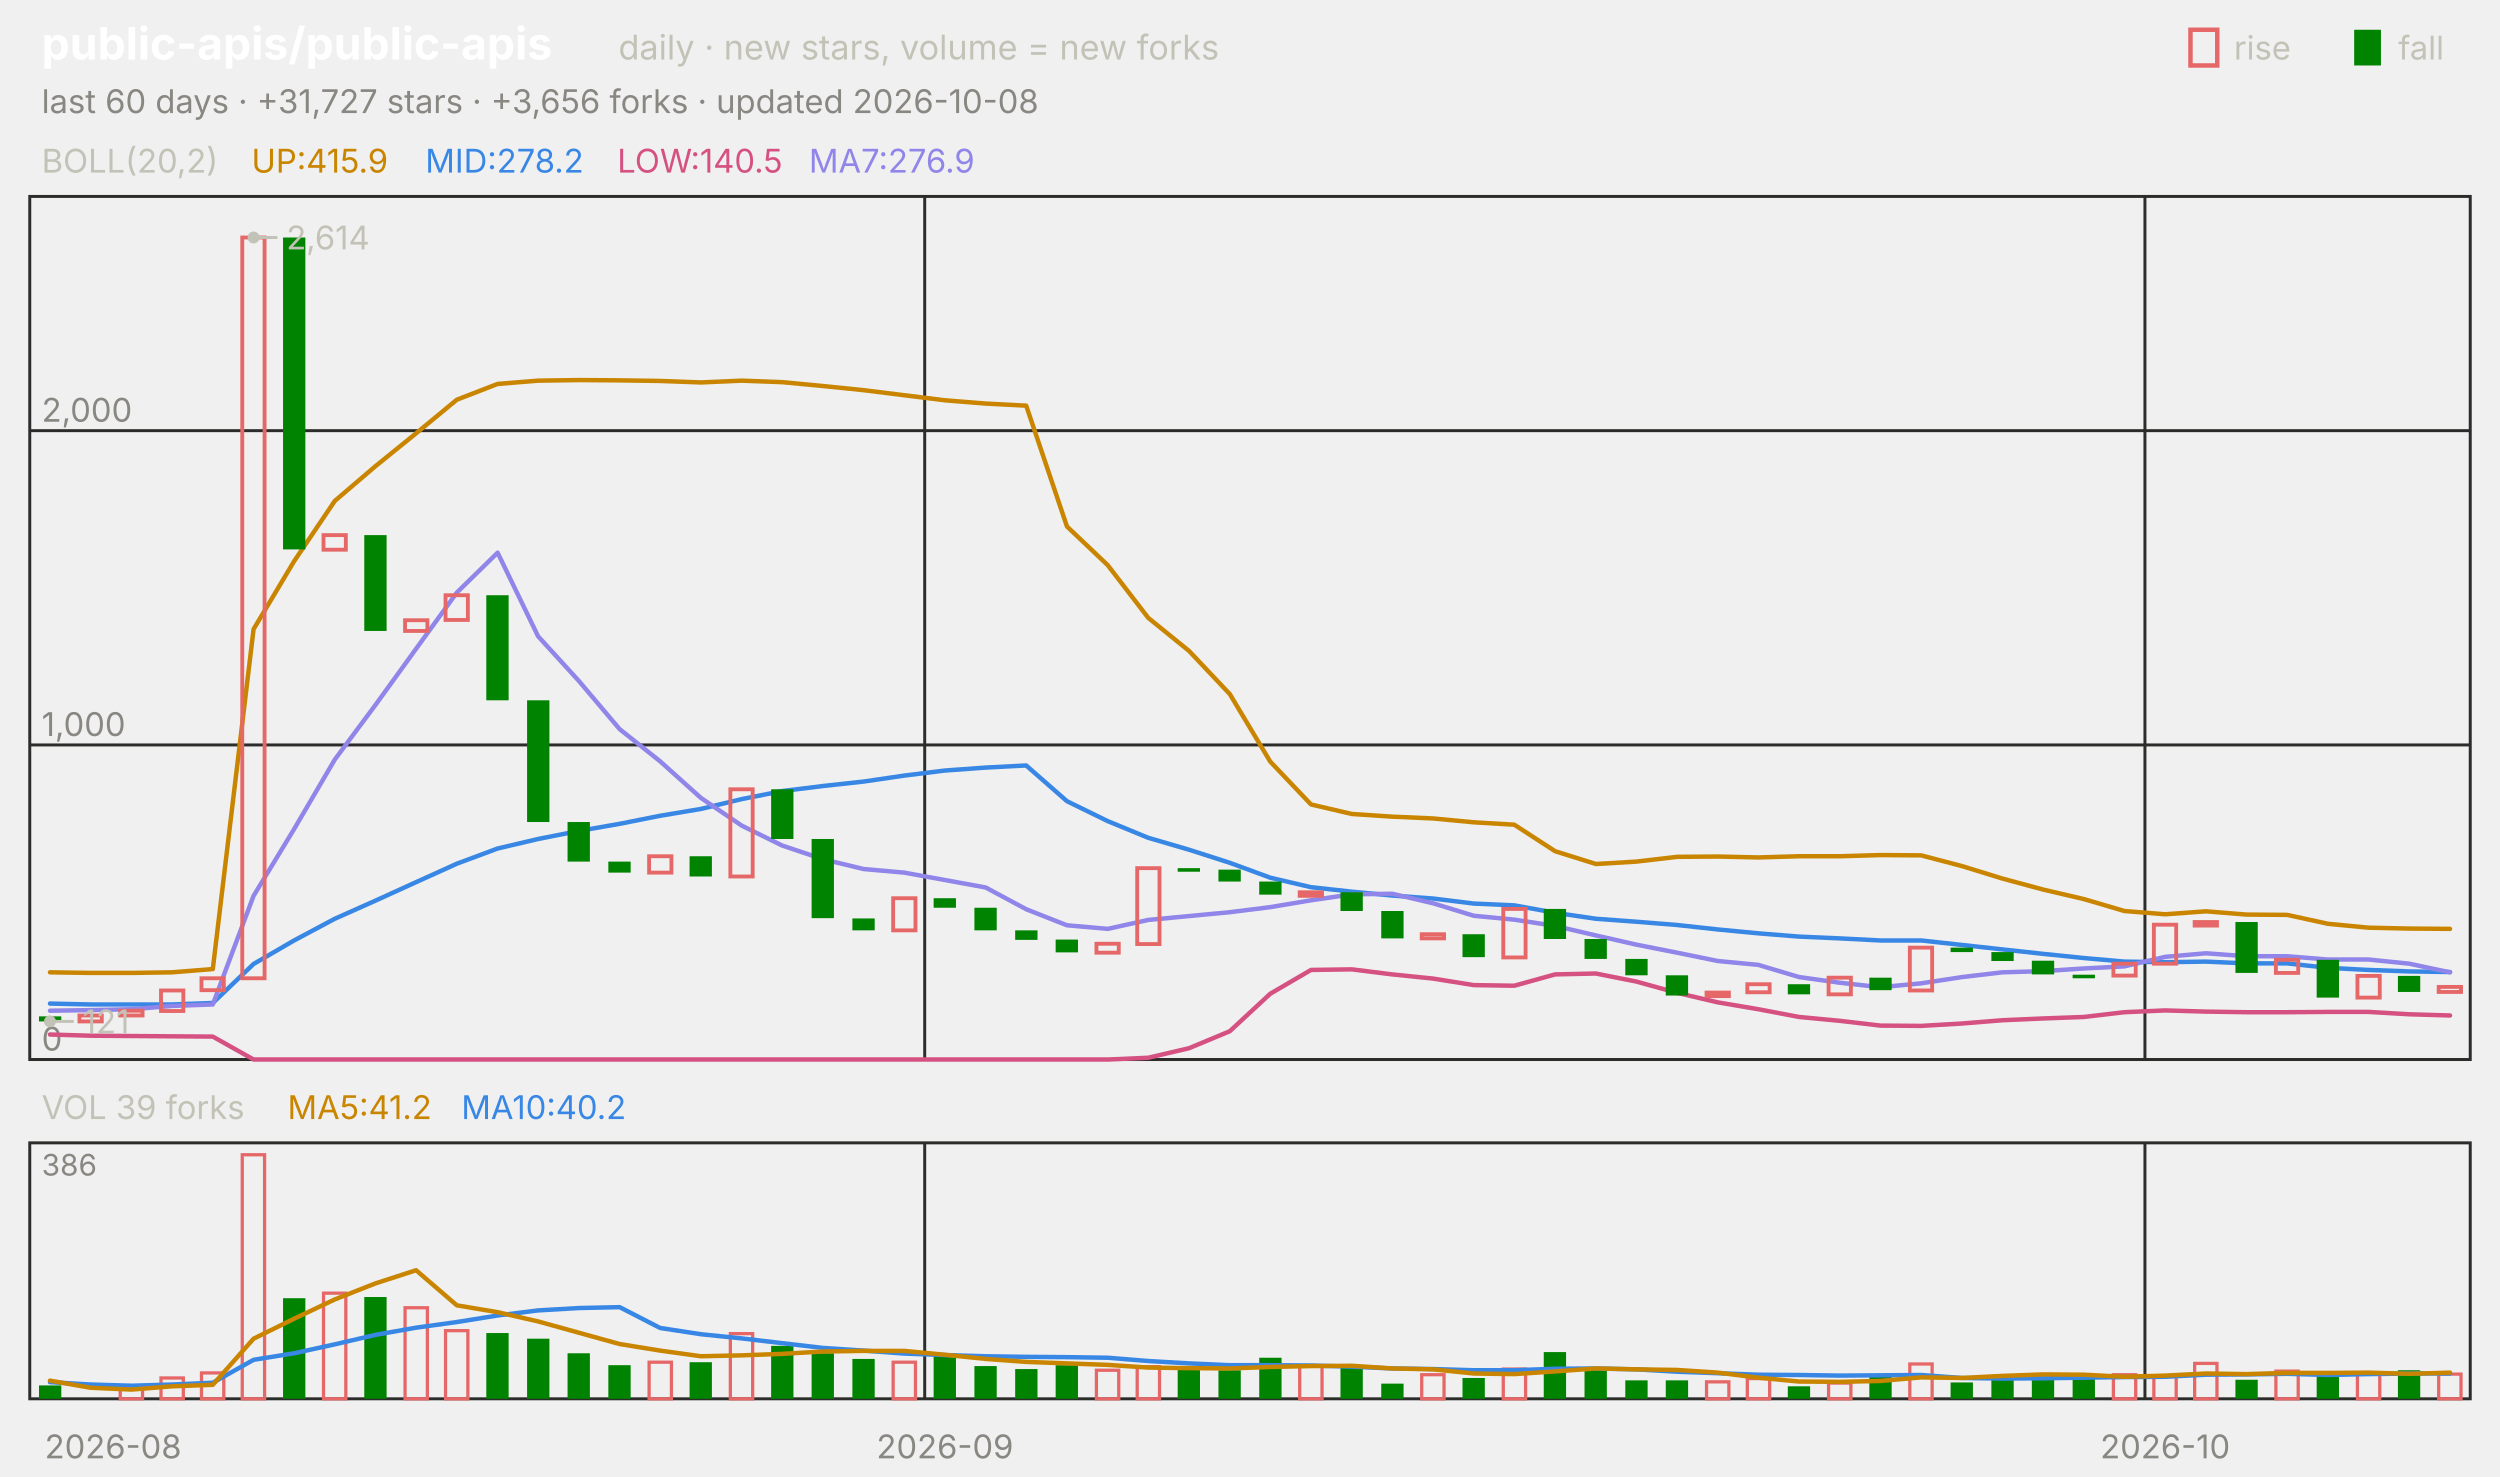
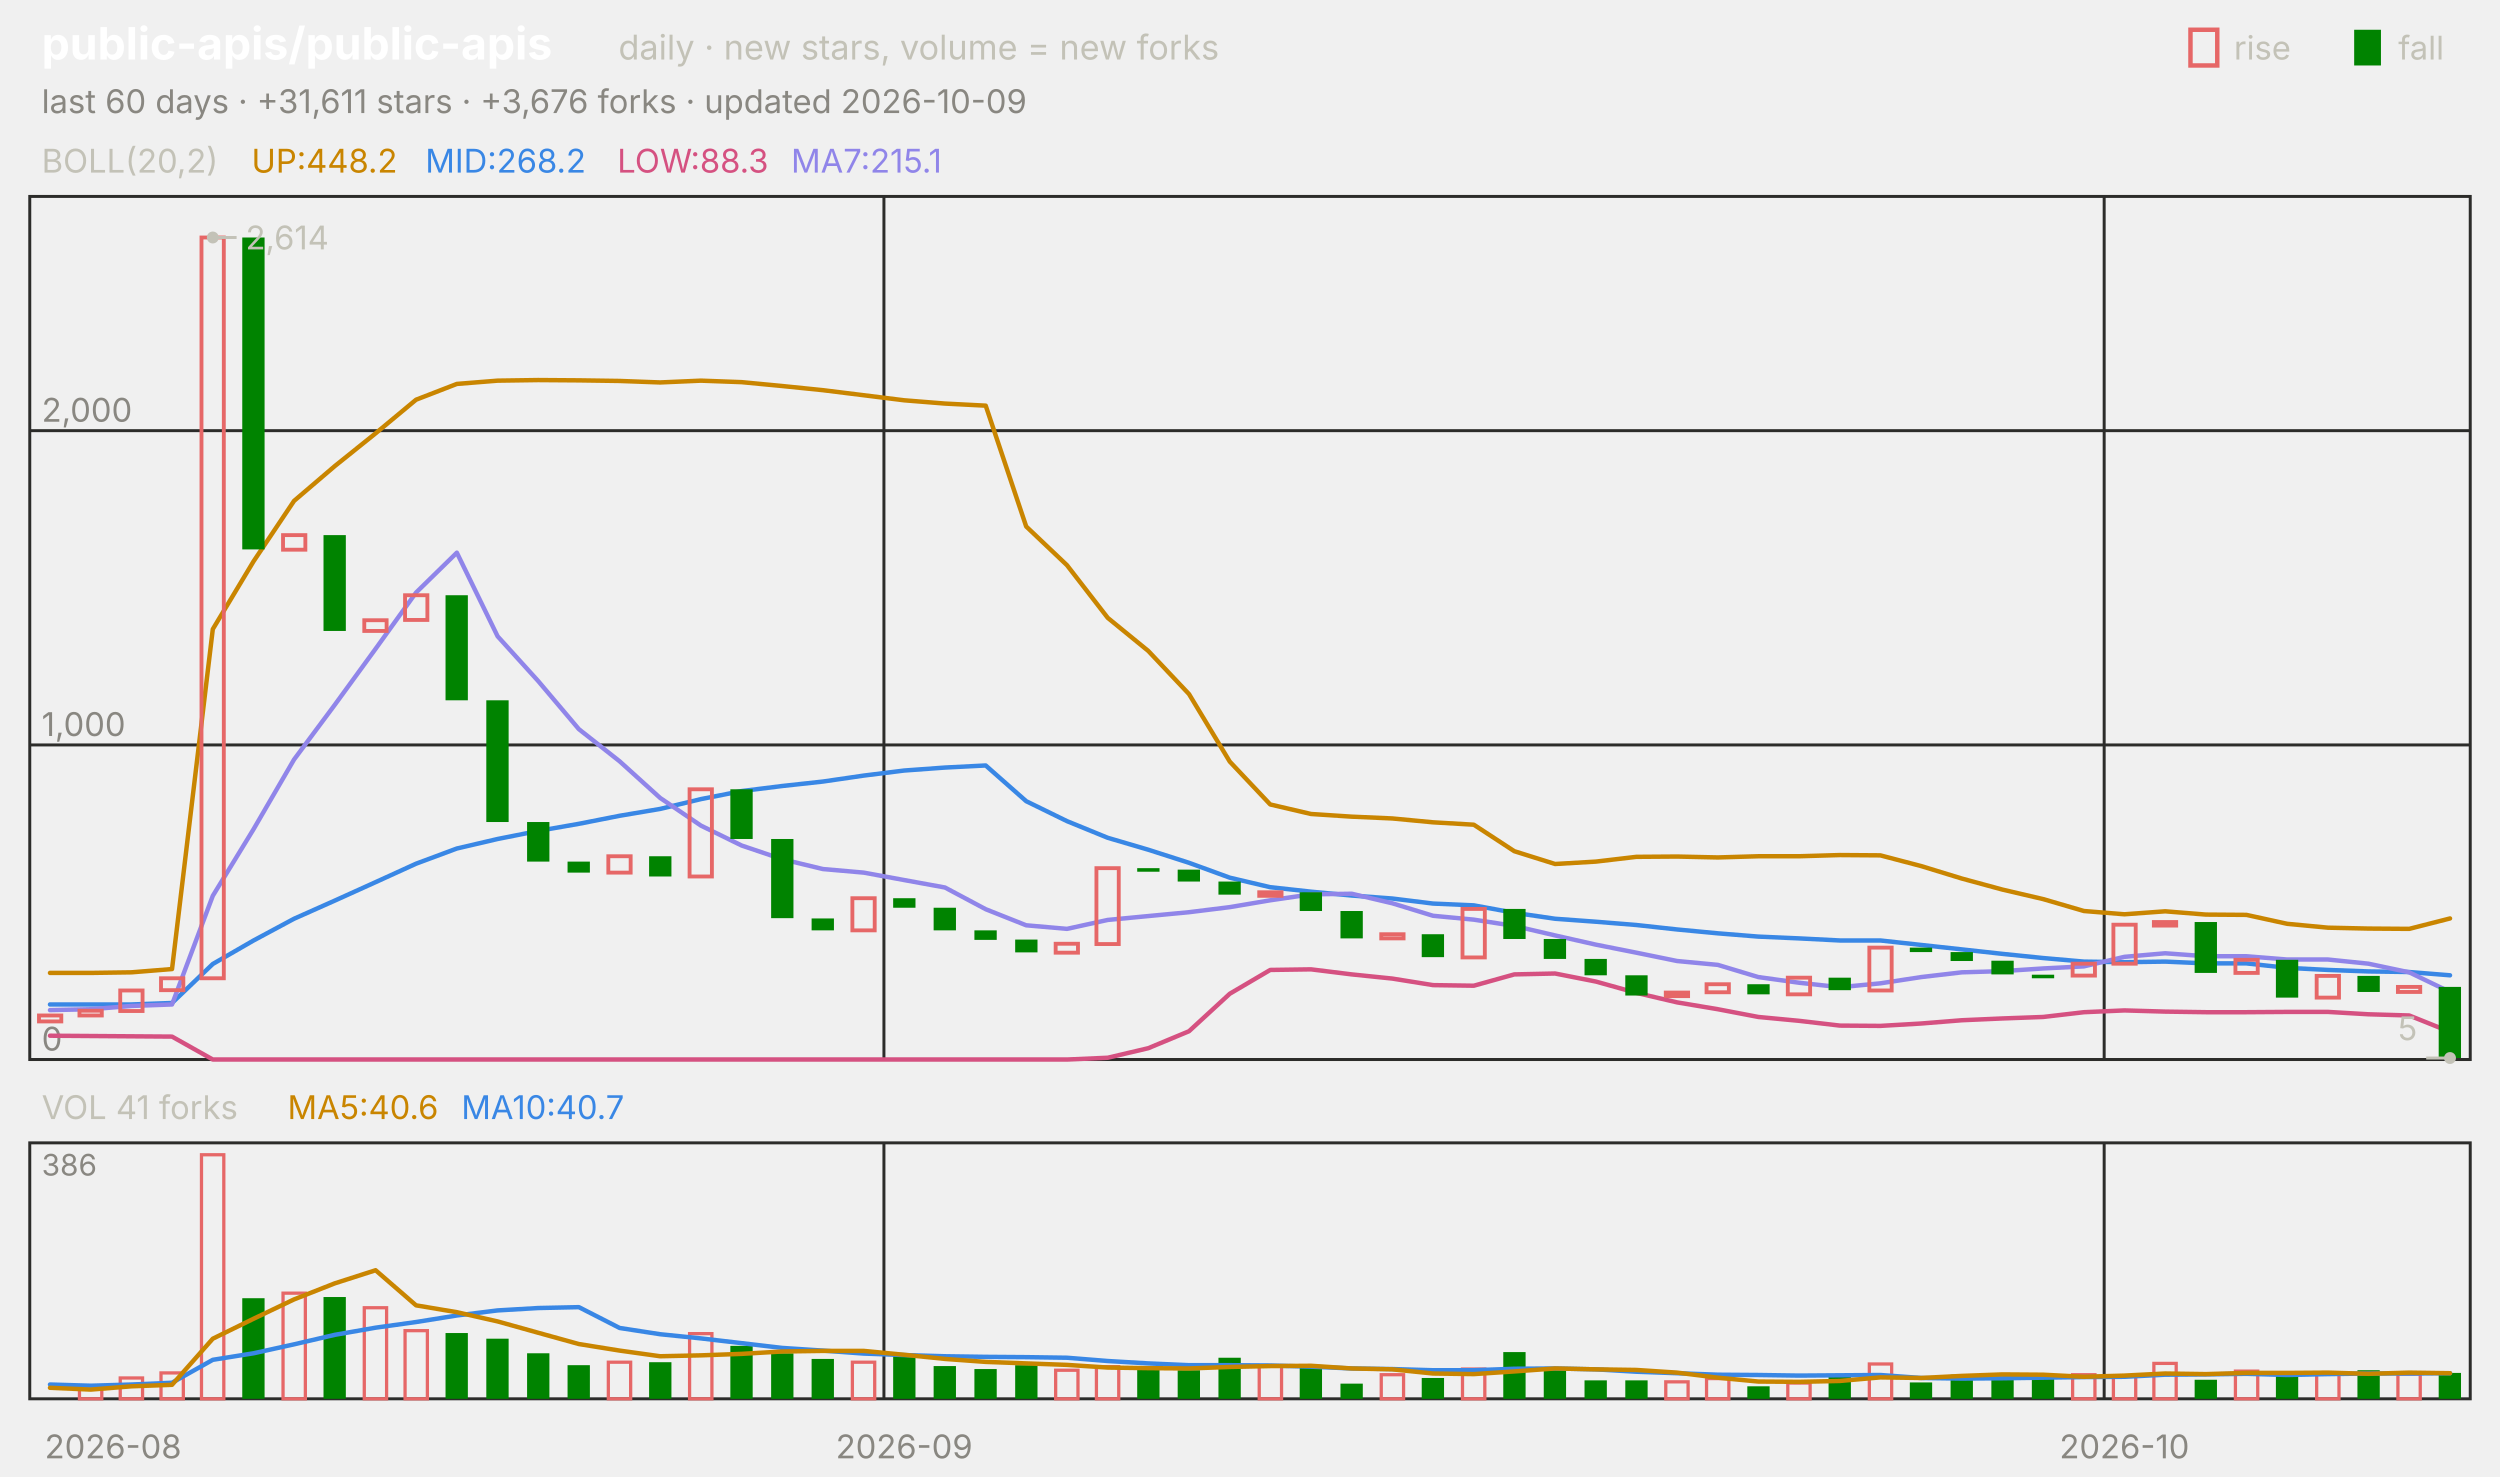
<svg xmlns="http://www.w3.org/2000/svg" viewBox="0 0 840 496" width="840" height="496" font-family="-apple-system,'Segoe UI',system-ui,sans-serif" role="img" aria-label="public-apis/public-apis candlestick chart">
  <text x="14.0" y="20.0" font-size="15" fill="#ffffff" font-weight="650">public-apis/public-apis</text>
  <text x="207.8" y="20.0" font-size="11.5" fill="#c3c2b7">daily · new stars, volume = new forks</text>
  <text x="805.8" y="20.0" font-size="11.0" fill="#c3c2b7">fall</text>
  <rect x="791" y="10" width="9" height="12" fill="#008300" />
  <text x="750.6" y="20.0" font-size="11.0" fill="#c3c2b7">rise</text>
  <rect x="736" y="10" width="9" height="12" fill="none" stroke="#e66767" stroke-width="1.5" />
-   <text x="14.0" y="38.0" font-size="11.0" fill="#898781">last 60 days · +31,727 stars · +3,656 forks · updated 2026-10-08</text>
+   <text x="14.0" y="38.0" font-size="11.0" fill="#898781">last 60 days · +31,611 stars · +3,676 forks · updated 2026-10-09</text>
  <rect x="10" y="66" width="820" height="290" fill="none" stroke="#2c2c2a" />
  <rect x="10" y="384" width="820" height="86" fill="none" stroke="#2c2c2a" />
  <text x="38.0" y="490.0" font-size="11.0" fill="#898781" text-anchor="middle">2026-08</text>
-   <line x1="310.7" y1="66.0" x2="310.7" y2="356.0" stroke="#2c2c2a" stroke-width="1.0" />
-   <line x1="310.7" y1="384.0" x2="310.7" y2="470.0" stroke="#2c2c2a" stroke-width="1.0" />
-   <text x="317.5" y="490.0" font-size="11.0" fill="#898781" text-anchor="middle">2026-09</text>
-   <line x1="720.7" y1="66.0" x2="720.7" y2="356.0" stroke="#2c2c2a" stroke-width="1.0" />
-   <line x1="720.7" y1="384.0" x2="720.7" y2="470.0" stroke="#2c2c2a" stroke-width="1.0" />
-   <text x="727.5" y="490.0" font-size="11.0" fill="#898781" text-anchor="middle">2026-10</text>
+   <line x1="297.0" y1="66.0" x2="297.0" y2="356.0" stroke="#2c2c2a" stroke-width="1.0" />
+   <line x1="297.0" y1="384.0" x2="297.0" y2="470.0" stroke="#2c2c2a" stroke-width="1.0" />
+   <text x="303.8" y="490.0" font-size="11.0" fill="#898781" text-anchor="middle">2026-09</text>
+   <line x1="707.0" y1="66.0" x2="707.0" y2="356.0" stroke="#2c2c2a" stroke-width="1.0" />
+   <line x1="707.0" y1="384.0" x2="707.0" y2="470.0" stroke="#2c2c2a" stroke-width="1.0" />
+   <text x="713.8" y="490.0" font-size="11.0" fill="#898781" text-anchor="middle">2026-10</text>
  <text x="14.0" y="58.0" font-size="11.0" fill="#c3c2b7">BOLL(20,2)</text>
-   <text x="84.5" y="58.0" font-size="11.0" fill="#c98500">UP:415.9</text>
-   <text x="142.9" y="58.0" font-size="11.0" fill="#3987e5">MID:278.2</text>
-   <text x="207.4" y="58.0" font-size="11.0" fill="#d55181">LOW:140.5</text>
-   <text x="271.8" y="58.0" font-size="11.0" fill="#9085e9">MA7:276.9</text>
+   <text x="84.5" y="58.0" font-size="11.0" fill="#c98500">UP:448.2</text>
+   <text x="142.9" y="58.0" font-size="11.0" fill="#3987e5">MID:268.2</text>
+   <text x="207.4" y="58.0" font-size="11.0" fill="#d55181">LOW:88.3</text>
+   <text x="265.8" y="58.0" font-size="11.0" fill="#9085e9">MA7:215.1</text>
  <line x1="10.0" y1="356.0" x2="830.0" y2="356.0" stroke="#2c2c2a" stroke-width="1.0" />
  <text x="14.0" y="353.0" font-size="11.0" fill="#898781">0</text>
  <line x1="10.0" y1="250.3" x2="830.0" y2="250.3" stroke="#2c2c2a" stroke-width="1.0" />
  <text x="14.0" y="247.3" font-size="11.0" fill="#898781">1,000</text>
  <line x1="10.0" y1="144.7" x2="830.0" y2="144.7" stroke="#2c2c2a" stroke-width="1.0" />
  <text x="14.0" y="141.7" font-size="11.0" fill="#898781">2,000</text>
-   <polyline points="16.8,326.7 30.5,326.9 44.2,326.9 57.8,326.7 71.5,325.6 85.2,211.4 98.8,188.6 112.5,168.3 126.2,156.6 139.8,145.6 153.5,134.3 167.2,129.0 180.8,127.9 194.5,127.7 208.2,127.8 221.8,128.0 235.5,128.5 249.2,127.9 262.8,128.4 276.5,129.7 290.2,131.1 303.8,132.8 317.5,134.5 331.2,135.6 344.8,136.3 358.5,176.9 372.2,189.9 385.8,207.6 399.5,218.7 413.2,233.2 426.8,255.9 440.5,270.3 454.2,273.5 467.8,274.4 481.5,275.0 495.2,276.3 508.8,277.1 522.5,286.0 536.2,290.3 549.8,289.5 563.5,287.9 577.2,287.8 590.8,288.1 604.5,287.7 618.2,287.7 631.8,287.3 645.5,287.4 659.2,291.0 672.8,295.2 686.5,298.9 700.2,302.1 713.8,306.1 727.5,307.2 741.2,306.2 754.8,307.3 768.5,307.4 782.2,310.4 795.8,311.7 809.5,312.0 823.2,312.1" fill="none" stroke="#c98500" stroke-width="1.5" stroke-linejoin="round" stroke-linecap="round" />
-   <polyline points="16.8,337.2 30.5,337.5 44.2,337.5 57.8,337.5 71.5,337.0 85.2,323.9 98.8,316.0 112.5,308.7 126.2,302.6 139.8,296.4 153.5,290.2 167.2,285.1 180.8,281.9 194.5,279.2 208.2,276.8 221.8,274.1 235.5,271.8 249.2,268.5 262.8,265.8 276.5,264.1 290.2,262.6 303.8,260.6 317.5,258.9 331.2,257.9 344.8,257.2 358.5,269.2 372.2,275.9 385.8,281.5 399.5,285.5 413.2,289.9 426.8,294.9 440.5,298.1 454.2,299.6 467.8,300.9 481.5,301.9 495.2,303.6 508.8,304.2 522.5,306.7 536.2,308.7 549.8,309.7 563.5,310.8 577.2,312.3 590.8,313.6 604.5,314.7 618.2,315.3 631.8,316.0 645.5,316.0 659.2,317.5 672.8,319.0 686.5,320.5 700.2,321.9 713.8,323.1 727.5,323.3 741.2,323.1 754.8,323.7 768.5,323.7 782.2,325.2 795.8,325.9 809.5,326.4 823.2,326.6" fill="none" stroke="#3987e5" stroke-width="1.5" stroke-linejoin="round" stroke-linecap="round" />
-   <polyline points="16.8,347.6 30.5,348.0 44.2,348.1 57.8,348.2 71.5,348.3 85.2,356.0 98.8,356.0 112.5,356.0 126.2,356.0 139.8,356.0 153.5,356.0 167.2,356.0 180.8,356.0 194.5,356.0 208.2,356.0 221.8,356.0 235.5,356.0 249.2,356.0 262.8,356.0 276.5,356.0 290.2,356.0 303.8,356.0 317.5,356.0 331.2,356.0 344.8,356.0 358.5,356.0 372.2,356.0 385.8,355.4 399.5,352.2 413.2,346.5 426.8,333.9 440.5,325.9 454.2,325.7 467.8,327.4 481.5,328.8 495.2,331.0 508.8,331.2 522.5,327.4 536.2,327.1 549.8,329.8 563.5,333.6 577.2,336.8 590.8,339.1 604.5,341.7 618.2,343.0 631.8,344.6 645.5,344.7 659.2,343.9 672.8,342.8 686.5,342.2 700.2,341.7 713.8,340.1 727.5,339.5 741.2,339.9 754.8,340.1 768.5,340.1 782.2,340.0 795.8,340.0 809.5,340.8 823.2,341.2" fill="none" stroke="#d55181" stroke-width="1.5" stroke-linejoin="round" stroke-linecap="round" />
-   <polyline points="16.8,339.6 30.5,339.4 44.2,339.1 57.8,338.0 71.5,337.5 85.2,301.0 98.8,278.6 112.5,255.2 126.2,236.8 139.8,218.0 153.5,199.1 167.2,185.7 180.8,213.8 194.5,228.8 208.2,245.0 221.8,255.8 235.5,268.1 249.2,277.4 262.8,284.1 276.5,288.7 290.2,292.0 303.8,293.2 317.5,295.7 331.2,298.2 344.8,305.5 358.5,310.9 372.2,312.1 385.8,309.1 399.5,307.8 413.2,306.5 426.8,304.8 440.5,302.5 454.2,300.5 467.8,300.3 481.5,303.5 495.2,307.7 508.8,309.0 522.5,311.1 536.2,314.3 549.8,317.4 563.5,320.1 577.2,322.9 590.8,324.2 604.5,328.3 618.2,330.2 631.8,331.7 645.5,330.4 659.2,328.3 672.8,326.7 686.5,326.3 700.2,325.4 713.8,324.7 727.5,321.5 741.2,320.3 754.8,321.3 768.5,321.3 782.2,322.4 795.8,322.4 809.5,323.8 823.2,326.7" fill="none" stroke="#9085e9" stroke-width="1.5" stroke-linejoin="round" stroke-linecap="round" />
-   <rect x="13.1" y="341.5" width="7.5" height="1.7" fill="#008300" />
-   <rect x="26.7" y="341.2" width="7.5" height="2.0" fill="none" stroke="#e66767" stroke-width="1.3" />
-   <rect x="40.4" y="339.6" width="7.5" height="1.6" fill="none" stroke="#e66767" stroke-width="1.3" />
-   <rect x="54.1" y="332.8" width="7.5" height="6.9" fill="none" stroke="#e66767" stroke-width="1.3" />
-   <rect x="67.7" y="328.7" width="7.5" height="4.0" fill="none" stroke="#e66767" stroke-width="1.3" />
-   <rect x="81.4" y="79.8" width="7.5" height="248.9" fill="none" stroke="#e66767" stroke-width="1.3" />
-   <rect x="95.1" y="79.8" width="7.5" height="104.8" fill="#008300" />
-   <rect x="108.7" y="179.8" width="7.5" height="4.9" fill="none" stroke="#e66767" stroke-width="1.3" />
-   <rect x="122.4" y="179.8" width="7.5" height="32.2" fill="#008300" />
-   <rect x="136.1" y="208.4" width="7.5" height="3.6" fill="none" stroke="#e66767" stroke-width="1.3" />
-   <rect x="149.7" y="200.0" width="7.5" height="8.3" fill="none" stroke="#e66767" stroke-width="1.3" />
-   <rect x="163.4" y="200.0" width="7.5" height="35.3" fill="#008300" />
-   <rect x="177.1" y="235.3" width="7.5" height="40.9" fill="#008300" />
-   <rect x="190.7" y="276.2" width="7.5" height="13.3" fill="#008300" />
-   <rect x="204.4" y="289.5" width="7.5" height="3.7" fill="#008300" />
-   <rect x="218.1" y="287.7" width="7.5" height="5.5" fill="none" stroke="#e66767" stroke-width="1.3" />
-   <rect x="231.7" y="287.7" width="7.5" height="6.8" fill="#008300" />
-   <rect x="245.4" y="265.2" width="7.5" height="29.3" fill="none" stroke="#e66767" stroke-width="1.3" />
-   <rect x="259.1" y="265.2" width="7.5" height="16.7" fill="#008300" />
-   <rect x="272.7" y="281.9" width="7.5" height="26.6" fill="#008300" />
-   <rect x="286.4" y="308.6" width="7.5" height="4.0" fill="#008300" />
-   <rect x="300.1" y="301.8" width="7.5" height="10.8" fill="none" stroke="#e66767" stroke-width="1.3" />
-   <rect x="313.7" y="301.8" width="7.5" height="3.2" fill="#008300" />
-   <rect x="327.4" y="305.0" width="7.5" height="7.6" fill="#008300" />
-   <rect x="341.1" y="312.6" width="7.5" height="3.2" fill="#008300" />
-   <rect x="354.7" y="315.7" width="7.5" height="4.3" fill="#008300" />
-   <rect x="368.4" y="317.1" width="7.5" height="3.0" fill="none" stroke="#e66767" stroke-width="1.3" />
-   <rect x="382.1" y="291.7" width="7.5" height="25.5" fill="none" stroke="#e66767" stroke-width="1.3" />
-   <rect x="395.7" y="291.7" width="7.5" height="1.2" fill="#008300" />
-   <rect x="409.4" y="292.2" width="7.5" height="4.0" fill="#008300" />
-   <rect x="423.1" y="296.2" width="7.5" height="4.4" fill="#008300" />
-   <rect x="436.7" y="299.8" width="7.5" height="1.2" fill="none" stroke="#e66767" stroke-width="1.3" />
-   <rect x="450.4" y="299.8" width="7.5" height="6.3" fill="#008300" />
-   <rect x="464.1" y="306.1" width="7.5" height="9.2" fill="#008300" />
-   <rect x="477.7" y="313.9" width="7.5" height="1.4" fill="none" stroke="#e66767" stroke-width="1.3" />
-   <rect x="491.4" y="313.9" width="7.5" height="7.7" fill="#008300" />
-   <rect x="505.1" y="305.4" width="7.5" height="16.3" fill="none" stroke="#e66767" stroke-width="1.3" />
-   <rect x="518.7" y="305.4" width="7.5" height="10.1" fill="#008300" />
-   <rect x="532.4" y="315.5" width="7.5" height="6.7" fill="#008300" />
-   <rect x="546.1" y="322.2" width="7.5" height="5.5" fill="#008300" />
-   <rect x="559.7" y="327.7" width="7.5" height="6.8" fill="#008300" />
-   <rect x="573.4" y="333.5" width="7.5" height="1.2" fill="none" stroke="#e66767" stroke-width="1.3" />
-   <rect x="587.1" y="330.7" width="7.5" height="2.7" fill="none" stroke="#e66767" stroke-width="1.3" />
-   <rect x="600.7" y="330.7" width="7.5" height="3.4" fill="#008300" />
-   <rect x="614.4" y="328.5" width="7.5" height="5.6" fill="none" stroke="#e66767" stroke-width="1.3" />
-   <rect x="628.1" y="328.5" width="7.5" height="4.2" fill="#008300" />
-   <rect x="641.7" y="318.4" width="7.5" height="14.4" fill="none" stroke="#e66767" stroke-width="1.3" />
-   <rect x="655.4" y="318.4" width="7.5" height="1.5" fill="#008300" />
-   <rect x="669.1" y="319.9" width="7.5" height="3.0" fill="#008300" />
-   <rect x="682.7" y="322.8" width="7.5" height="4.6" fill="#008300" />
-   <rect x="696.4" y="327.5" width="7.5" height="1.2" fill="#008300" />
-   <rect x="710.1" y="323.8" width="7.5" height="4.0" fill="none" stroke="#e66767" stroke-width="1.3" />
-   <rect x="723.7" y="310.7" width="7.5" height="13.1" fill="none" stroke="#e66767" stroke-width="1.3" />
-   <rect x="737.4" y="309.8" width="7.5" height="1.2" fill="none" stroke="#e66767" stroke-width="1.3" />
-   <rect x="751.1" y="309.8" width="7.5" height="17.1" fill="#008300" />
-   <rect x="764.7" y="322.5" width="7.5" height="4.4" fill="none" stroke="#e66767" stroke-width="1.3" />
-   <rect x="778.4" y="322.5" width="7.5" height="12.7" fill="#008300" />
-   <rect x="792.1" y="327.9" width="7.5" height="7.3" fill="none" stroke="#e66767" stroke-width="1.3" />
-   <rect x="805.7" y="327.9" width="7.5" height="5.4" fill="#008300" />
-   <rect x="819.4" y="331.6" width="7.5" height="1.7" fill="none" stroke="#e66767" stroke-width="1.3" />
-   <circle cx="85.2" cy="79.8" r="2" fill="#c3c2b7" />
-   <line x1="85.2" y1="79.8" x2="93.2" y2="79.8" stroke="#c3c2b7" stroke-width="1.0" />
-   <text x="96.2" y="83.8" font-size="11.0" fill="#c3c2b7">2,614</text>
-   <circle cx="16.8" cy="343.2" r="2" fill="#c3c2b7" />
-   <line x1="16.8" y1="343.2" x2="24.8" y2="343.2" stroke="#c3c2b7" stroke-width="1.0" />
-   <text x="27.8" y="347.2" font-size="11.0" fill="#c3c2b7">121</text>
-   <text x="14.0" y="376.0" font-size="11.0" fill="#c3c2b7">VOL 39 forks</text>
-   <text x="96.6" y="376.0" font-size="11.0" fill="#c98500">MA5:41.2</text>
-   <text x="155.0" y="376.0" font-size="11.0" fill="#3987e5">MA10:40.2</text>
+   <polyline points="16.8,326.9 30.5,326.9 44.2,326.7 57.8,325.6 71.5,211.4 85.2,188.6 98.8,168.3 112.5,156.6 126.2,145.6 139.8,134.3 153.5,129.0 167.2,127.9 180.8,127.7 194.5,127.8 208.2,128.0 221.8,128.5 235.5,127.9 249.2,128.4 262.8,129.7 276.5,131.1 290.2,132.8 303.8,134.5 317.5,135.6 331.2,136.3 344.8,176.9 358.5,189.9 372.2,207.6 385.8,218.7 399.5,233.2 413.2,255.9 426.8,270.3 440.5,273.5 454.2,274.4 467.8,275.0 481.5,276.3 495.2,277.1 508.8,286.0 522.5,290.3 536.2,289.5 549.8,287.9 563.5,287.8 577.2,288.1 590.8,287.7 604.5,287.7 618.2,287.3 631.8,287.4 645.5,291.0 659.2,295.2 672.8,298.9 686.5,302.1 700.2,306.1 713.8,307.2 727.5,306.2 741.2,307.3 754.8,307.4 768.5,310.4 782.2,311.7 795.8,312.0 809.5,312.1 823.2,308.6" fill="none" stroke="#c98500" stroke-width="1.5" stroke-linejoin="round" stroke-linecap="round" />
+   <polyline points="16.8,337.5 30.5,337.5 44.2,337.5 57.8,337.0 71.5,323.9 85.2,316.0 98.8,308.7 112.5,302.6 126.2,296.4 139.8,290.2 153.5,285.1 167.2,281.9 180.8,279.2 194.5,276.8 208.2,274.1 221.8,271.8 235.5,268.5 249.2,265.8 262.8,264.1 276.5,262.6 290.2,260.6 303.8,258.9 317.5,257.9 331.2,257.2 344.8,269.2 358.5,275.9 372.2,281.5 385.8,285.5 399.5,289.9 413.2,294.9 426.8,298.1 440.5,299.6 454.2,300.9 467.8,301.9 481.5,303.6 495.2,304.2 508.8,306.7 522.5,308.7 536.2,309.7 549.8,310.8 563.5,312.3 577.2,313.6 590.8,314.7 604.5,315.3 618.2,316.0 631.8,316.0 645.5,317.5 659.2,319.0 672.8,320.5 686.5,321.9 700.2,323.1 713.8,323.3 727.5,323.1 741.2,323.7 754.8,323.7 768.5,325.2 782.2,325.9 795.8,326.4 809.5,326.6 823.2,327.7" fill="none" stroke="#3987e5" stroke-width="1.5" stroke-linejoin="round" stroke-linecap="round" />
+   <polyline points="16.8,348.0 30.5,348.1 44.2,348.2 57.8,348.3 71.5,356.0 85.2,356.0 98.8,356.0 112.5,356.0 126.2,356.0 139.8,356.0 153.5,356.0 167.2,356.0 180.8,356.0 194.5,356.0 208.2,356.0 221.8,356.0 235.5,356.0 249.2,356.0 262.8,356.0 276.5,356.0 290.2,356.0 303.8,356.0 317.5,356.0 331.2,356.0 344.8,356.0 358.5,356.0 372.2,355.4 385.8,352.2 399.5,346.5 413.2,333.9 426.8,325.9 440.5,325.7 454.2,327.4 467.8,328.8 481.5,331.0 495.2,331.2 508.8,327.4 522.5,327.1 536.2,329.8 549.8,333.6 563.5,336.8 577.2,339.1 590.8,341.7 604.5,343.0 618.2,344.6 631.8,344.7 645.5,343.9 659.2,342.8 672.8,342.2 686.5,341.7 700.2,340.1 713.8,339.5 727.5,339.9 741.2,340.1 754.8,340.1 768.5,340.0 782.2,340.0 795.8,340.8 809.5,341.2 823.2,346.7" fill="none" stroke="#d55181" stroke-width="1.5" stroke-linejoin="round" stroke-linecap="round" />
+   <polyline points="16.8,339.4 30.5,339.1 44.2,338.0 57.8,337.5 71.5,301.0 85.2,278.6 98.8,255.2 112.5,236.8 126.2,218.0 139.8,199.1 153.5,185.7 167.2,213.8 180.8,228.8 194.5,245.0 208.2,255.8 221.8,268.1 235.5,277.4 249.2,284.1 262.8,288.7 276.5,292.0 290.2,293.2 303.8,295.7 317.5,298.2 331.2,305.5 344.8,310.9 358.5,312.1 372.2,309.1 385.8,307.8 399.5,306.5 413.2,304.8 426.8,302.5 440.5,300.5 454.2,300.3 467.8,303.5 481.5,307.7 495.2,309.0 508.8,311.1 522.5,314.3 536.2,317.4 549.8,320.1 563.5,322.9 577.2,324.2 590.8,328.3 604.5,330.2 618.2,331.7 631.8,330.4 645.5,328.3 659.2,326.7 672.8,326.3 686.5,325.4 700.2,324.7 713.8,321.5 727.5,320.3 741.2,321.3 754.8,321.3 768.5,322.4 782.2,322.4 795.8,323.8 809.5,326.7 823.2,333.3" fill="none" stroke="#9085e9" stroke-width="1.5" stroke-linejoin="round" stroke-linecap="round" />
+   <rect x="13.1" y="341.2" width="7.5" height="2.0" fill="none" stroke="#e66767" stroke-width="1.3" />
+   <rect x="26.7" y="339.6" width="7.5" height="1.6" fill="none" stroke="#e66767" stroke-width="1.3" />
+   <rect x="40.4" y="332.8" width="7.5" height="6.9" fill="none" stroke="#e66767" stroke-width="1.3" />
+   <rect x="54.1" y="328.7" width="7.5" height="4.0" fill="none" stroke="#e66767" stroke-width="1.3" />
+   <rect x="67.7" y="79.8" width="7.5" height="248.9" fill="none" stroke="#e66767" stroke-width="1.3" />
+   <rect x="81.4" y="79.8" width="7.5" height="104.8" fill="#008300" />
+   <rect x="95.1" y="179.8" width="7.5" height="4.9" fill="none" stroke="#e66767" stroke-width="1.3" />
+   <rect x="108.7" y="179.8" width="7.5" height="32.2" fill="#008300" />
+   <rect x="122.4" y="208.4" width="7.5" height="3.6" fill="none" stroke="#e66767" stroke-width="1.3" />
+   <rect x="136.1" y="200.0" width="7.5" height="8.3" fill="none" stroke="#e66767" stroke-width="1.3" />
+   <rect x="149.7" y="200.0" width="7.5" height="35.3" fill="#008300" />
+   <rect x="163.4" y="235.3" width="7.5" height="40.9" fill="#008300" />
+   <rect x="177.1" y="276.2" width="7.5" height="13.3" fill="#008300" />
+   <rect x="190.7" y="289.5" width="7.5" height="3.7" fill="#008300" />
+   <rect x="204.4" y="287.7" width="7.5" height="5.5" fill="none" stroke="#e66767" stroke-width="1.3" />
+   <rect x="218.1" y="287.7" width="7.5" height="6.8" fill="#008300" />
+   <rect x="231.7" y="265.2" width="7.5" height="29.3" fill="none" stroke="#e66767" stroke-width="1.3" />
+   <rect x="245.4" y="265.2" width="7.5" height="16.7" fill="#008300" />
+   <rect x="259.1" y="281.9" width="7.5" height="26.6" fill="#008300" />
+   <rect x="272.7" y="308.6" width="7.5" height="4.0" fill="#008300" />
+   <rect x="286.4" y="301.8" width="7.5" height="10.8" fill="none" stroke="#e66767" stroke-width="1.3" />
+   <rect x="300.1" y="301.8" width="7.5" height="3.2" fill="#008300" />
+   <rect x="313.7" y="305.0" width="7.5" height="7.6" fill="#008300" />
+   <rect x="327.4" y="312.6" width="7.5" height="3.2" fill="#008300" />
+   <rect x="341.1" y="315.7" width="7.5" height="4.3" fill="#008300" />
+   <rect x="354.7" y="317.1" width="7.5" height="3.0" fill="none" stroke="#e66767" stroke-width="1.3" />
+   <rect x="368.4" y="291.7" width="7.5" height="25.5" fill="none" stroke="#e66767" stroke-width="1.3" />
+   <rect x="382.1" y="291.7" width="7.5" height="1.2" fill="#008300" />
+   <rect x="395.7" y="292.2" width="7.5" height="4.0" fill="#008300" />
+   <rect x="409.4" y="296.2" width="7.5" height="4.4" fill="#008300" />
+   <rect x="423.1" y="299.8" width="7.5" height="1.2" fill="none" stroke="#e66767" stroke-width="1.3" />
+   <rect x="436.7" y="299.8" width="7.5" height="6.3" fill="#008300" />
+   <rect x="450.4" y="306.1" width="7.5" height="9.2" fill="#008300" />
+   <rect x="464.1" y="313.9" width="7.5" height="1.4" fill="none" stroke="#e66767" stroke-width="1.3" />
+   <rect x="477.7" y="313.9" width="7.5" height="7.7" fill="#008300" />
+   <rect x="491.4" y="305.4" width="7.5" height="16.3" fill="none" stroke="#e66767" stroke-width="1.3" />
+   <rect x="505.1" y="305.4" width="7.5" height="10.1" fill="#008300" />
+   <rect x="518.7" y="315.5" width="7.5" height="6.7" fill="#008300" />
+   <rect x="532.4" y="322.2" width="7.5" height="5.5" fill="#008300" />
+   <rect x="546.1" y="327.7" width="7.5" height="6.8" fill="#008300" />
+   <rect x="559.7" y="333.5" width="7.5" height="1.2" fill="none" stroke="#e66767" stroke-width="1.3" />
+   <rect x="573.4" y="330.7" width="7.5" height="2.7" fill="none" stroke="#e66767" stroke-width="1.3" />
+   <rect x="587.1" y="330.7" width="7.5" height="3.4" fill="#008300" />
+   <rect x="600.7" y="328.5" width="7.5" height="5.6" fill="none" stroke="#e66767" stroke-width="1.3" />
+   <rect x="614.4" y="328.5" width="7.5" height="4.2" fill="#008300" />
+   <rect x="628.1" y="318.4" width="7.5" height="14.4" fill="none" stroke="#e66767" stroke-width="1.3" />
+   <rect x="641.7" y="318.4" width="7.5" height="1.5" fill="#008300" />
+   <rect x="655.4" y="319.9" width="7.5" height="3.0" fill="#008300" />
+   <rect x="669.1" y="322.8" width="7.5" height="4.6" fill="#008300" />
+   <rect x="682.7" y="327.5" width="7.5" height="1.2" fill="#008300" />
+   <rect x="696.4" y="323.8" width="7.5" height="4.0" fill="none" stroke="#e66767" stroke-width="1.3" />
+   <rect x="710.1" y="310.7" width="7.5" height="13.1" fill="none" stroke="#e66767" stroke-width="1.3" />
+   <rect x="723.7" y="309.8" width="7.5" height="1.2" fill="none" stroke="#e66767" stroke-width="1.3" />
+   <rect x="737.4" y="309.8" width="7.5" height="17.1" fill="#008300" />
+   <rect x="751.1" y="322.5" width="7.5" height="4.4" fill="none" stroke="#e66767" stroke-width="1.3" />
+   <rect x="764.7" y="322.5" width="7.5" height="12.7" fill="#008300" />
+   <rect x="778.4" y="327.9" width="7.5" height="7.3" fill="none" stroke="#e66767" stroke-width="1.3" />
+   <rect x="792.1" y="327.9" width="7.5" height="5.4" fill="#008300" />
+   <rect x="805.7" y="331.6" width="7.5" height="1.7" fill="none" stroke="#e66767" stroke-width="1.3" />
+   <rect x="819.4" y="331.6" width="7.5" height="23.9" fill="#008300" />
+   <circle cx="71.5" cy="79.8" r="2" fill="#c3c2b7" />
+   <line x1="71.5" y1="79.8" x2="79.5" y2="79.8" stroke="#c3c2b7" stroke-width="1.0" />
+   <text x="82.5" y="83.8" font-size="11.0" fill="#c3c2b7">2,614</text>
+   <circle cx="823.2" cy="355.5" r="2" fill="#c3c2b7" />
+   <line x1="823.2" y1="355.5" x2="815.2" y2="355.5" stroke="#c3c2b7" stroke-width="1.0" />
+   <text x="812.2" y="349.5" font-size="11.0" fill="#c3c2b7" text-anchor="end">5</text>
+   <text x="14.0" y="376.0" font-size="11.0" fill="#c3c2b7">VOL 41 forks</text>
+   <text x="96.6" y="376.0" font-size="11.0" fill="#c98500">MA5:40.6</text>
+   <text x="155.0" y="376.0" font-size="11.0" fill="#3987e5">MA10:40.7</text>
  <text x="14.0" y="395.0" font-size="10" fill="#898781">386</text>
-   <rect x="13.1" y="465.5" width="7.5" height="4.5" fill="#008300" />
-   <rect x="40.4" y="466.8" width="7.5" height="3.2" fill="none" stroke="#e66767" stroke-width="1.1" />
-   <rect x="54.1" y="463.0" width="7.5" height="7.0" fill="none" stroke="#e66767" stroke-width="1.1" />
-   <rect x="67.7" y="461.3" width="7.5" height="8.7" fill="none" stroke="#e66767" stroke-width="1.1" />
-   <rect x="81.4" y="388.0" width="7.5" height="82.0" fill="none" stroke="#e66767" stroke-width="1.1" />
-   <rect x="95.1" y="436.2" width="7.5" height="33.8" fill="#008300" />
-   <rect x="108.7" y="434.5" width="7.5" height="35.5" fill="none" stroke="#e66767" stroke-width="1.1" />
-   <rect x="122.4" y="435.8" width="7.5" height="34.2" fill="#008300" />
-   <rect x="136.1" y="439.4" width="7.5" height="30.6" fill="none" stroke="#e66767" stroke-width="1.1" />
-   <rect x="149.7" y="447.1" width="7.5" height="22.9" fill="none" stroke="#e66767" stroke-width="1.1" />
-   <rect x="163.4" y="447.9" width="7.5" height="22.1" fill="#008300" />
-   <rect x="177.1" y="449.8" width="7.5" height="20.2" fill="#008300" />
-   <rect x="190.7" y="454.7" width="7.5" height="15.3" fill="#008300" />
-   <rect x="204.4" y="458.7" width="7.5" height="11.3" fill="#008300" />
-   <rect x="218.1" y="457.7" width="7.5" height="12.3" fill="none" stroke="#e66767" stroke-width="1.1" />
-   <rect x="231.7" y="457.7" width="7.5" height="12.3" fill="#008300" />
-   <rect x="245.4" y="448.1" width="7.5" height="21.9" fill="none" stroke="#e66767" stroke-width="1.1" />
-   <rect x="259.1" y="452.2" width="7.5" height="17.8" fill="#008300" />
-   <rect x="272.7" y="454.7" width="7.5" height="15.3" fill="#008300" />
-   <rect x="286.4" y="456.6" width="7.5" height="13.4" fill="#008300" />
-   <rect x="300.1" y="457.7" width="7.5" height="12.3" fill="none" stroke="#e66767" stroke-width="1.1" />
-   <rect x="313.7" y="454.9" width="7.5" height="15.1" fill="#008300" />
-   <rect x="327.4" y="459.0" width="7.5" height="11.0" fill="#008300" />
-   <rect x="341.1" y="460.0" width="7.5" height="10.0" fill="#008300" />
-   <rect x="354.7" y="458.7" width="7.5" height="11.3" fill="#008300" />
-   <rect x="368.4" y="460.4" width="7.5" height="9.6" fill="none" stroke="#e66767" stroke-width="1.1" />
-   <rect x="382.1" y="459.2" width="7.5" height="10.8" fill="none" stroke="#e66767" stroke-width="1.1" />
-   <rect x="395.7" y="460.2" width="7.5" height="9.8" fill="#008300" />
-   <rect x="409.4" y="460.4" width="7.5" height="9.6" fill="#008300" />
-   <rect x="423.1" y="456.2" width="7.5" height="13.8" fill="#008300" />
-   <rect x="436.7" y="459.0" width="7.5" height="11.0" fill="none" stroke="#e66767" stroke-width="1.1" />
-   <rect x="450.4" y="458.7" width="7.5" height="11.3" fill="#008300" />
-   <rect x="464.1" y="464.9" width="7.5" height="5.1" fill="#008300" />
-   <rect x="477.7" y="461.9" width="7.5" height="8.1" fill="none" stroke="#e66767" stroke-width="1.1" />
-   <rect x="491.4" y="463.0" width="7.5" height="7.0" fill="#008300" />
-   <rect x="505.1" y="460.0" width="7.5" height="10.0" fill="none" stroke="#e66767" stroke-width="1.1" />
-   <rect x="518.7" y="454.3" width="7.5" height="15.7" fill="#008300" />
-   <rect x="532.4" y="459.6" width="7.5" height="10.4" fill="#008300" />
+   <rect x="26.7" y="466.8" width="7.5" height="3.2" fill="none" stroke="#e66767" stroke-width="1.1" />
+   <rect x="40.4" y="463.0" width="7.5" height="7.0" fill="none" stroke="#e66767" stroke-width="1.1" />
+   <rect x="54.1" y="461.3" width="7.5" height="8.7" fill="none" stroke="#e66767" stroke-width="1.1" />
+   <rect x="67.7" y="388.0" width="7.5" height="82.0" fill="none" stroke="#e66767" stroke-width="1.1" />
+   <rect x="81.4" y="436.2" width="7.5" height="33.8" fill="#008300" />
+   <rect x="95.1" y="434.5" width="7.5" height="35.5" fill="none" stroke="#e66767" stroke-width="1.1" />
+   <rect x="108.7" y="435.8" width="7.5" height="34.2" fill="#008300" />
+   <rect x="122.4" y="439.4" width="7.5" height="30.6" fill="none" stroke="#e66767" stroke-width="1.1" />
+   <rect x="136.1" y="447.1" width="7.5" height="22.9" fill="none" stroke="#e66767" stroke-width="1.1" />
+   <rect x="149.7" y="447.9" width="7.5" height="22.1" fill="#008300" />
+   <rect x="163.4" y="449.8" width="7.5" height="20.2" fill="#008300" />
+   <rect x="177.1" y="454.7" width="7.5" height="15.3" fill="#008300" />
+   <rect x="190.7" y="458.7" width="7.5" height="11.3" fill="#008300" />
+   <rect x="204.4" y="457.7" width="7.5" height="12.3" fill="none" stroke="#e66767" stroke-width="1.1" />
+   <rect x="218.1" y="457.7" width="7.5" height="12.3" fill="#008300" />
+   <rect x="231.7" y="448.1" width="7.5" height="21.9" fill="none" stroke="#e66767" stroke-width="1.1" />
+   <rect x="245.4" y="452.2" width="7.5" height="17.8" fill="#008300" />
+   <rect x="259.1" y="454.7" width="7.5" height="15.3" fill="#008300" />
+   <rect x="272.7" y="456.6" width="7.5" height="13.4" fill="#008300" />
+   <rect x="286.4" y="457.7" width="7.5" height="12.3" fill="none" stroke="#e66767" stroke-width="1.1" />
+   <rect x="300.1" y="454.9" width="7.5" height="15.1" fill="#008300" />
+   <rect x="313.7" y="459.0" width="7.5" height="11.0" fill="#008300" />
+   <rect x="327.4" y="460.0" width="7.5" height="10.0" fill="#008300" />
+   <rect x="341.1" y="458.7" width="7.5" height="11.3" fill="#008300" />
+   <rect x="354.7" y="460.4" width="7.5" height="9.6" fill="none" stroke="#e66767" stroke-width="1.1" />
+   <rect x="368.4" y="459.2" width="7.5" height="10.8" fill="none" stroke="#e66767" stroke-width="1.1" />
+   <rect x="382.1" y="460.2" width="7.5" height="9.8" fill="#008300" />
+   <rect x="395.7" y="460.4" width="7.5" height="9.6" fill="#008300" />
+   <rect x="409.4" y="456.2" width="7.5" height="13.8" fill="#008300" />
+   <rect x="423.1" y="459.0" width="7.5" height="11.0" fill="none" stroke="#e66767" stroke-width="1.1" />
+   <rect x="436.7" y="458.7" width="7.5" height="11.3" fill="#008300" />
+   <rect x="450.4" y="464.9" width="7.5" height="5.1" fill="#008300" />
+   <rect x="464.1" y="461.9" width="7.5" height="8.1" fill="none" stroke="#e66767" stroke-width="1.1" />
+   <rect x="477.7" y="463.0" width="7.5" height="7.0" fill="#008300" />
+   <rect x="491.4" y="460.0" width="7.5" height="10.0" fill="none" stroke="#e66767" stroke-width="1.1" />
+   <rect x="505.1" y="454.3" width="7.5" height="15.7" fill="#008300" />
+   <rect x="518.7" y="459.6" width="7.5" height="10.4" fill="#008300" />
+   <rect x="532.4" y="463.8" width="7.5" height="6.2" fill="#008300" />
  <rect x="546.1" y="463.8" width="7.5" height="6.2" fill="#008300" />
-   <rect x="559.7" y="463.8" width="7.5" height="6.2" fill="#008300" />
-   <rect x="573.4" y="464.3" width="7.5" height="5.7" fill="none" stroke="#e66767" stroke-width="1.1" />
-   <rect x="587.1" y="463.2" width="7.5" height="6.8" fill="none" stroke="#e66767" stroke-width="1.1" />
-   <rect x="600.7" y="465.8" width="7.5" height="4.2" fill="#008300" />
-   <rect x="614.4" y="464.7" width="7.5" height="5.3" fill="none" stroke="#e66767" stroke-width="1.1" />
-   <rect x="628.1" y="461.9" width="7.5" height="8.1" fill="#008300" />
-   <rect x="641.7" y="458.3" width="7.5" height="11.7" fill="none" stroke="#e66767" stroke-width="1.1" />
-   <rect x="655.4" y="464.5" width="7.5" height="5.5" fill="#008300" />
-   <rect x="669.1" y="461.9" width="7.5" height="8.1" fill="#008300" />
-   <rect x="682.7" y="462.6" width="7.5" height="7.4" fill="#008300" />
-   <rect x="696.4" y="462.4" width="7.5" height="7.6" fill="#008300" />
-   <rect x="710.1" y="461.9" width="7.5" height="8.1" fill="none" stroke="#e66767" stroke-width="1.1" />
-   <rect x="723.7" y="462.4" width="7.5" height="7.6" fill="none" stroke="#e66767" stroke-width="1.1" />
-   <rect x="737.4" y="458.1" width="7.5" height="11.9" fill="none" stroke="#e66767" stroke-width="1.1" />
-   <rect x="751.1" y="463.6" width="7.5" height="6.4" fill="#008300" />
-   <rect x="764.7" y="460.7" width="7.5" height="9.3" fill="none" stroke="#e66767" stroke-width="1.1" />
-   <rect x="778.4" y="461.7" width="7.5" height="8.3" fill="#008300" />
-   <rect x="792.1" y="461.7" width="7.5" height="8.3" fill="none" stroke="#e66767" stroke-width="1.1" />
-   <rect x="805.7" y="460.4" width="7.5" height="9.6" fill="#008300" />
-   <rect x="819.4" y="461.7" width="7.5" height="8.3" fill="none" stroke="#e66767" stroke-width="1.1" />
-   <polyline points="16.8,464.4 30.5,465.2 44.2,465.6 57.8,465.2 71.5,464.6 85.2,456.9 98.8,454.7 112.5,451.7 126.2,448.5 139.8,446.1 153.5,444.2 167.2,442.0 180.8,440.3 194.5,439.5 208.2,439.2 221.8,446.2 235.5,448.3 249.2,449.7 262.8,451.3 276.5,452.9 290.2,453.8 303.8,454.8 317.5,455.3 331.2,455.7 344.8,455.9 358.5,456.0 372.2,456.2 385.8,457.3 399.5,458.1 413.2,458.7 426.8,458.7 440.5,458.8 454.2,459.2 467.8,459.8 481.5,460.0 495.2,460.4 508.8,460.4 522.5,459.9 536.2,459.8 549.8,460.1 563.5,460.9 577.2,461.4 590.8,461.9 604.5,462.0 618.2,462.2 631.8,462.1 645.5,462.0 659.2,463.0 672.8,463.2 686.5,463.1 700.2,462.9 713.8,462.7 727.5,462.6 741.2,461.9 754.8,461.8 768.5,461.6 782.2,462.0 795.8,461.7 809.5,461.5 823.2,461.5" fill="none" stroke="#3987e5" stroke-width="1.5" stroke-linejoin="round" stroke-linecap="round" />
-   <polyline points="16.8,463.9 30.5,466.3 44.2,466.9 57.8,465.8 71.5,465.3 85.2,449.8 98.8,443.1 112.5,436.6 126.2,431.2 139.8,426.8 153.5,438.6 167.2,440.9 180.8,444.0 194.5,447.8 208.2,451.6 221.8,453.8 235.5,455.7 249.2,455.4 262.8,454.9 276.5,454.1 290.2,453.9 303.8,453.9 317.5,455.2 331.2,456.6 344.8,457.6 358.5,458.1 372.2,458.6 385.8,459.5 399.5,459.7 413.2,459.8 426.8,459.3 440.5,459.0 454.2,458.9 467.8,459.8 481.5,460.1 495.2,461.5 508.8,461.7 522.5,460.8 536.2,459.8 549.8,460.1 563.5,460.3 577.2,461.2 590.8,462.9 604.5,464.2 618.2,464.3 631.8,464.0 645.5,462.8 659.2,463.0 672.8,462.3 686.5,461.8 700.2,461.9 713.8,462.6 727.5,462.2 741.2,461.5 754.8,461.7 768.5,461.3 782.2,461.3 795.8,461.2 809.5,461.6 823.2,461.2" fill="none" stroke="#c98500" stroke-width="1.5" stroke-linejoin="round" stroke-linecap="round" />
+   <rect x="559.7" y="464.3" width="7.5" height="5.7" fill="none" stroke="#e66767" stroke-width="1.1" />
+   <rect x="573.4" y="463.2" width="7.5" height="6.8" fill="none" stroke="#e66767" stroke-width="1.1" />
+   <rect x="587.1" y="465.8" width="7.5" height="4.2" fill="#008300" />
+   <rect x="600.7" y="464.7" width="7.5" height="5.3" fill="none" stroke="#e66767" stroke-width="1.1" />
+   <rect x="614.4" y="461.9" width="7.5" height="8.1" fill="#008300" />
+   <rect x="628.1" y="458.3" width="7.5" height="11.7" fill="none" stroke="#e66767" stroke-width="1.1" />
+   <rect x="641.7" y="464.5" width="7.5" height="5.5" fill="#008300" />
+   <rect x="655.4" y="461.9" width="7.5" height="8.1" fill="#008300" />
+   <rect x="669.1" y="462.6" width="7.5" height="7.4" fill="#008300" />
+   <rect x="682.7" y="462.4" width="7.5" height="7.6" fill="#008300" />
+   <rect x="696.4" y="461.9" width="7.5" height="8.1" fill="none" stroke="#e66767" stroke-width="1.1" />
+   <rect x="710.1" y="462.4" width="7.5" height="7.6" fill="none" stroke="#e66767" stroke-width="1.1" />
+   <rect x="723.7" y="458.1" width="7.5" height="11.9" fill="none" stroke="#e66767" stroke-width="1.1" />
+   <rect x="737.4" y="463.6" width="7.5" height="6.4" fill="#008300" />
+   <rect x="751.1" y="460.7" width="7.5" height="9.3" fill="none" stroke="#e66767" stroke-width="1.1" />
+   <rect x="764.7" y="461.7" width="7.5" height="8.3" fill="#008300" />
+   <rect x="778.4" y="461.7" width="7.5" height="8.3" fill="none" stroke="#e66767" stroke-width="1.1" />
+   <rect x="792.1" y="460.4" width="7.5" height="9.6" fill="#008300" />
+   <rect x="805.7" y="461.7" width="7.5" height="8.3" fill="none" stroke="#e66767" stroke-width="1.1" />
+   <rect x="819.4" y="461.3" width="7.5" height="8.7" fill="#008300" />
+   <polyline points="16.8,465.2 30.5,465.6 44.2,465.2 57.8,464.6 71.5,456.9 85.2,454.7 98.8,451.7 112.5,448.5 126.2,446.1 139.8,444.2 153.5,442.0 167.2,440.3 180.8,439.5 194.5,439.2 208.2,446.2 221.8,448.3 235.5,449.7 249.2,451.3 262.8,452.9 276.5,453.8 290.2,454.8 303.8,455.3 317.5,455.7 331.2,455.9 344.8,456.0 358.5,456.2 372.2,457.3 385.8,458.1 399.5,458.7 413.2,458.7 426.8,458.8 440.5,459.2 454.2,459.8 467.8,460.0 481.5,460.4 495.2,460.4 508.8,459.9 522.5,459.8 536.2,460.1 549.8,460.9 563.5,461.4 577.2,461.9 590.8,462.0 604.5,462.2 618.2,462.1 631.8,462.0 645.5,463.0 659.2,463.2 672.8,463.1 686.5,462.9 700.2,462.7 713.8,462.6 727.5,461.9 741.2,461.8 754.8,461.6 768.5,462.0 782.2,461.7 795.8,461.5 809.5,461.5 823.2,461.4" fill="none" stroke="#3987e5" stroke-width="1.5" stroke-linejoin="round" stroke-linecap="round" />
+   <polyline points="16.8,466.3 30.5,466.9 44.2,465.8 57.8,465.3 71.5,449.8 85.2,443.1 98.8,436.6 112.5,431.2 126.2,426.8 139.8,438.6 153.5,440.9 167.2,444.0 180.8,447.8 194.5,451.6 208.2,453.8 221.8,455.7 235.5,455.4 249.2,454.9 262.8,454.1 276.5,453.9 290.2,453.9 303.8,455.2 317.5,456.6 331.2,457.6 344.8,458.1 358.5,458.6 372.2,459.5 385.8,459.7 399.5,459.8 413.2,459.3 426.8,459.0 440.5,458.9 454.2,459.8 467.8,460.1 481.5,461.5 495.2,461.7 508.8,460.8 522.5,459.8 536.2,460.1 549.8,460.3 563.5,461.2 577.2,462.9 590.8,464.2 604.5,464.3 618.2,464.0 631.8,462.8 645.5,463.0 659.2,462.3 672.8,461.8 686.5,461.9 700.2,462.6 713.8,462.2 727.5,461.5 741.2,461.7 754.8,461.3 768.5,461.3 782.2,461.2 795.8,461.6 809.5,461.2 823.2,461.4" fill="none" stroke="#c98500" stroke-width="1.5" stroke-linejoin="round" stroke-linecap="round" />
</svg>
